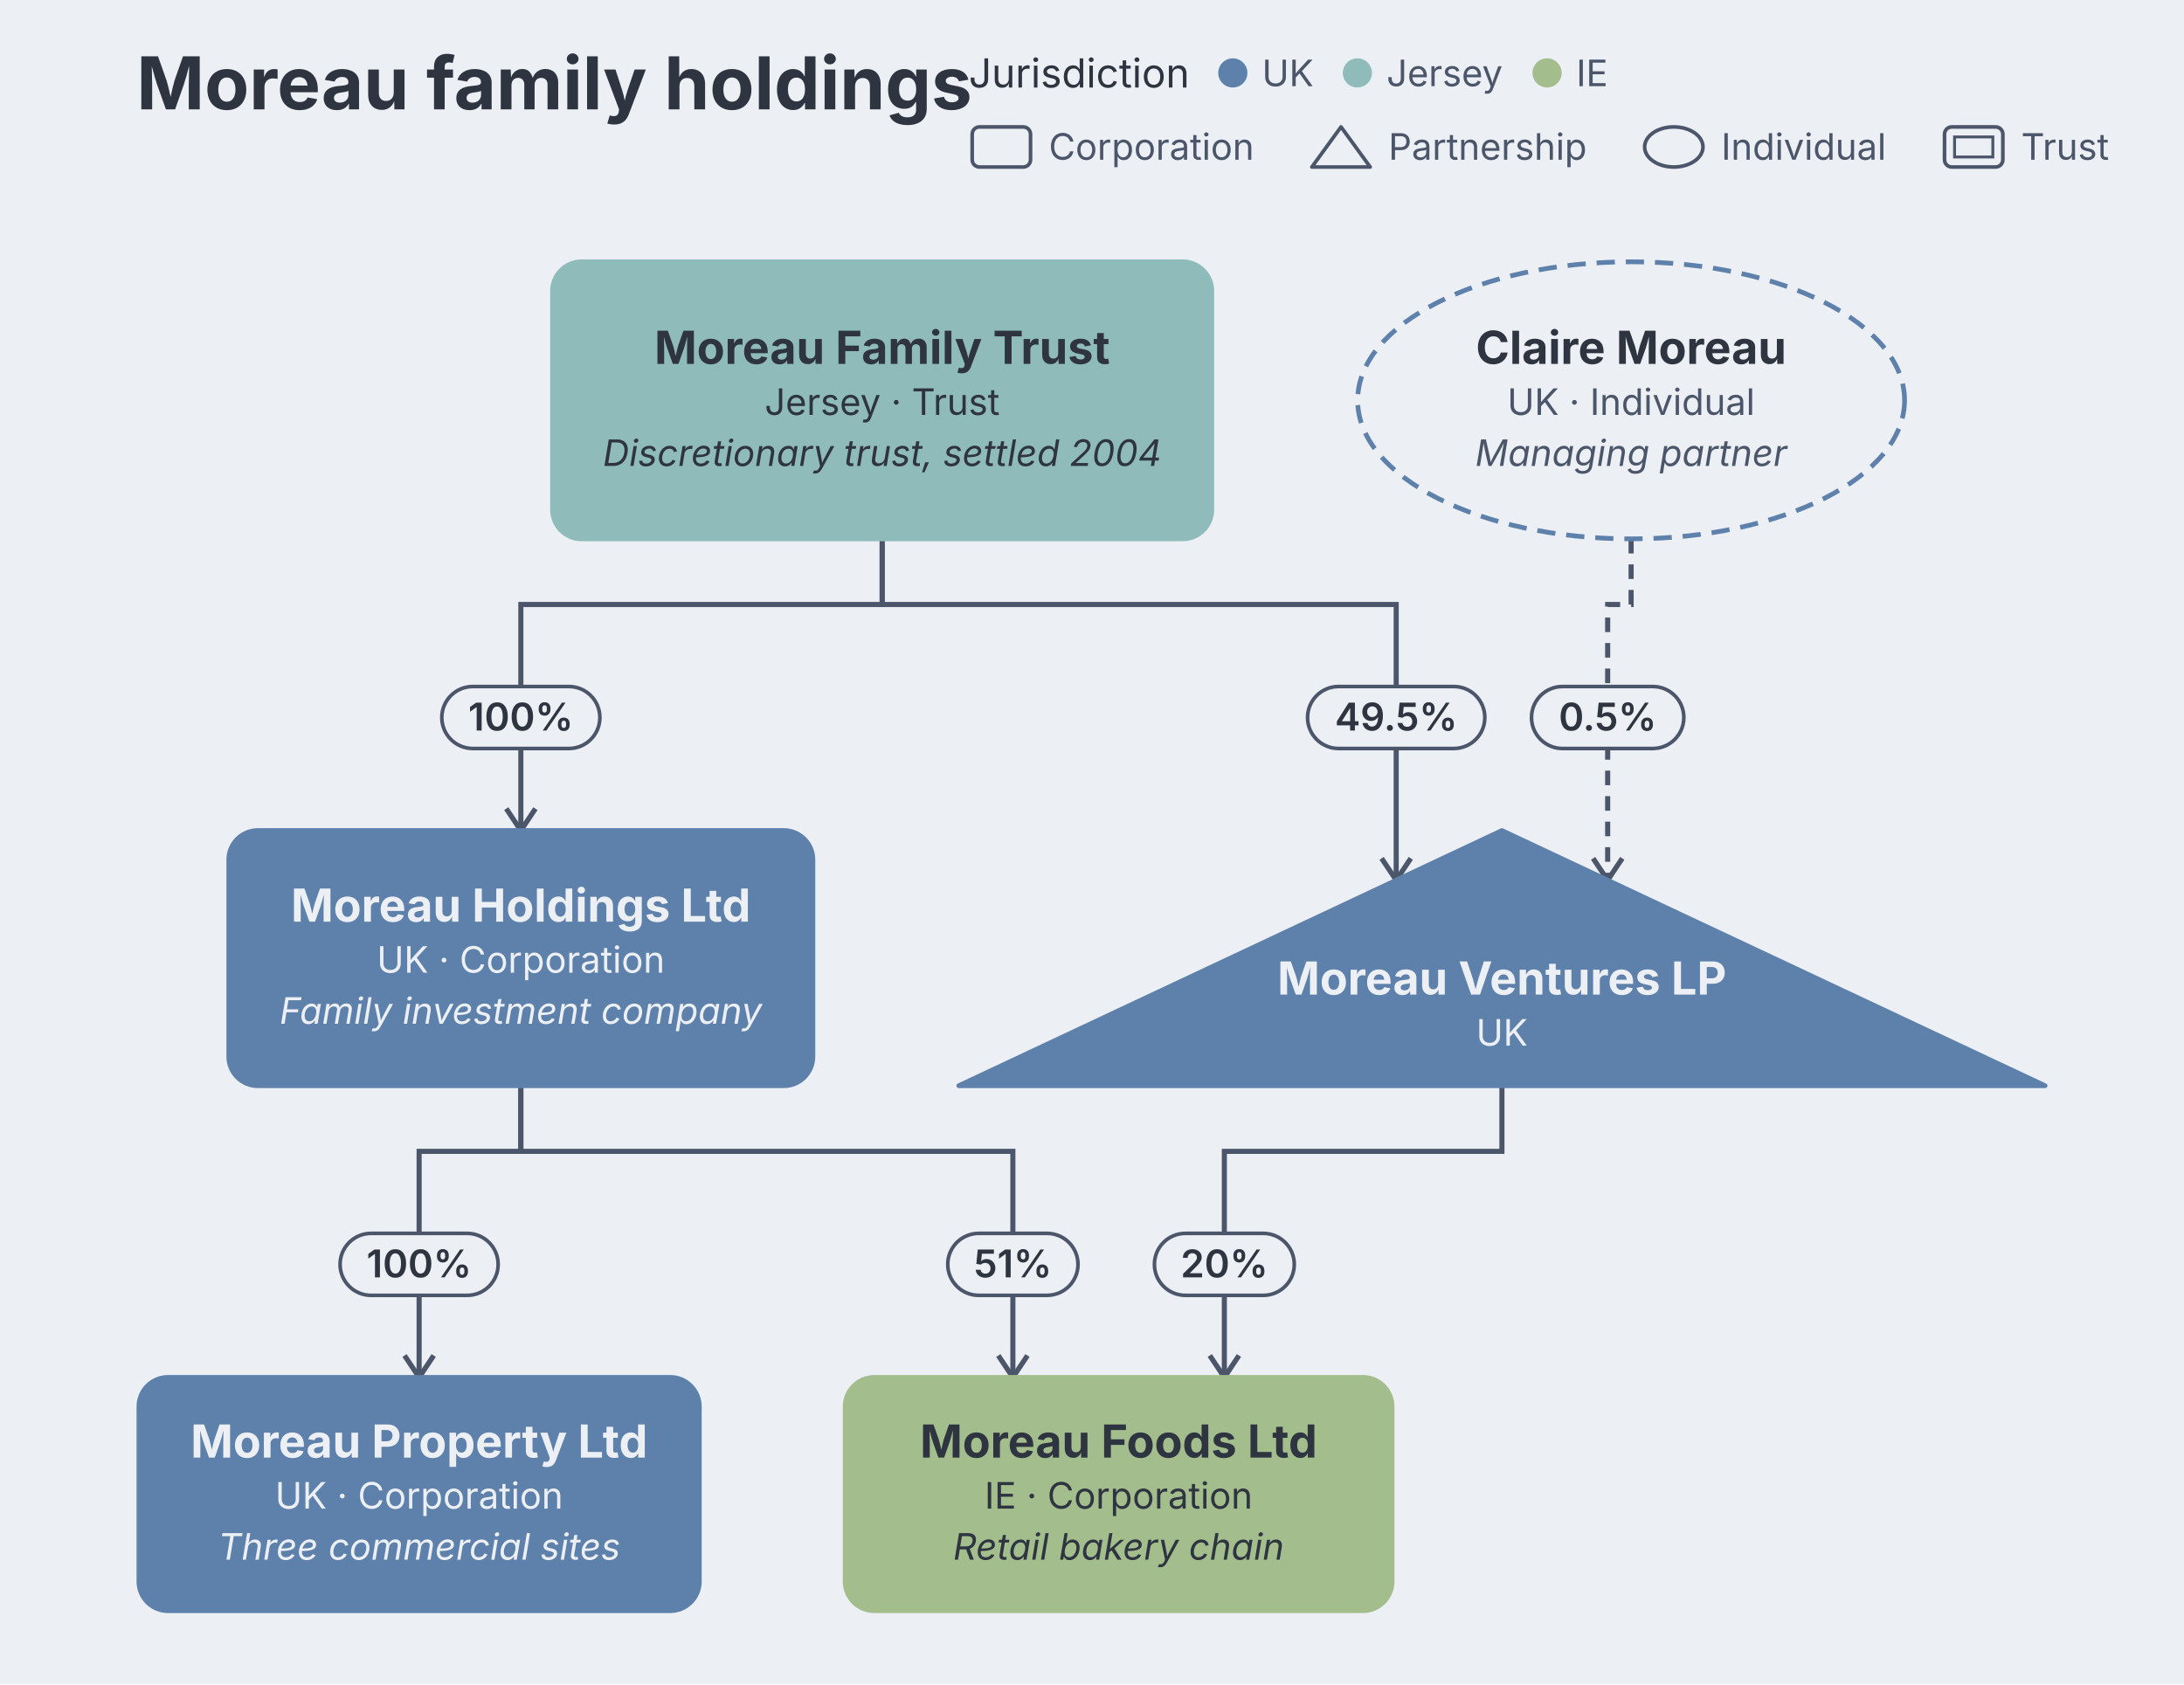
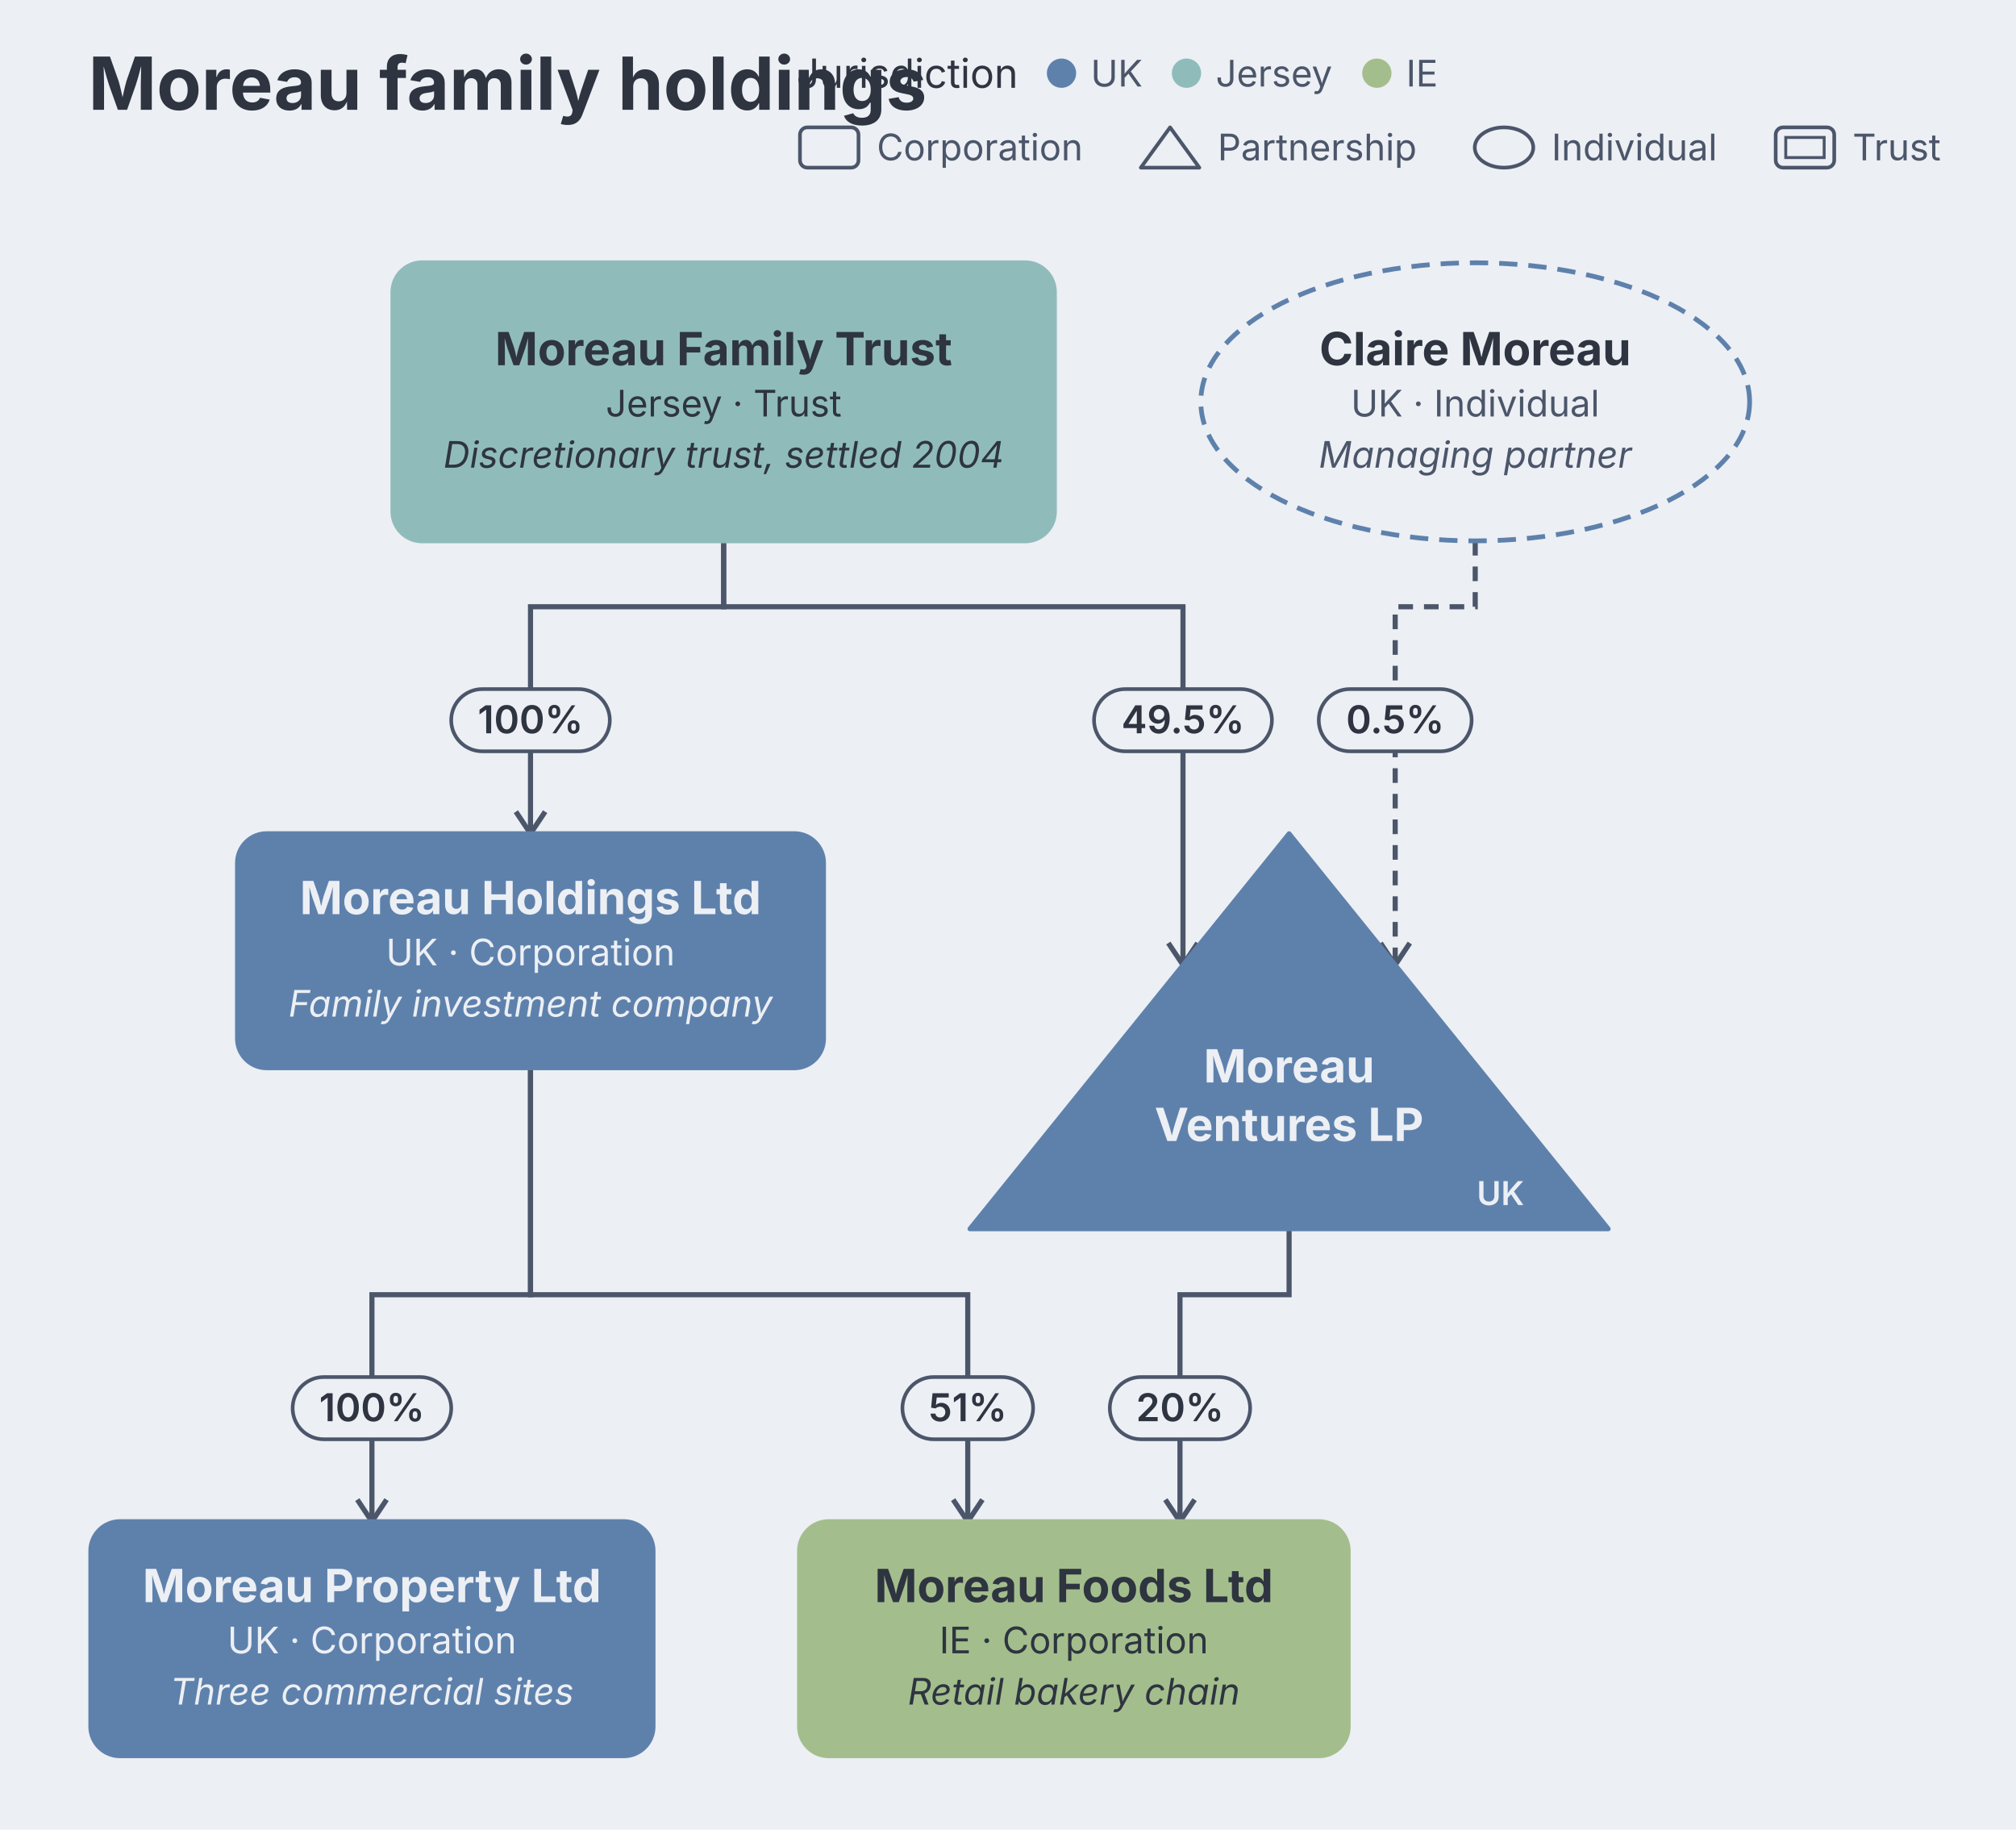
- <svg xmlns="http://www.w3.org/2000/svg" aria-describedby="dgmo-desc-c55e255c" role="img" aria-label="Moreau family holdings — Ownership diagram" width="599" height="462" viewBox="0 0 599 462" preserveAspectRatio="xMidYMin meet" font-family="Inter, system-ui, Avenir, Helvetica, Arial, sans-serif" style="background: rgb(236, 239, 244); font-family: Inter, system-ui, Avenir, Helvetica, Arial, sans-serif;">
+ <svg xmlns="http://www.w3.org/2000/svg" aria-describedby="dgmo-desc-c55e255c" role="img" aria-label="Moreau family holdings — Ownership diagram" width="551" height="500" viewBox="48 0 551 500" preserveAspectRatio="xMidYMin meet" font-family="Inter, system-ui, Avenir, Helvetica, Arial, sans-serif" style="background: rgb(236, 239, 244); font-family: Inter, system-ui, Avenir, Helvetica, Arial, sans-serif;">
  <style>.ownership-entity:hover{filter:saturate(1.4) brightness(1.06)}.ownership-entity{transition:filter .12s ease, opacity .12s ease}@media (hover:hover){svg:has(.ownership-entity[data-node-id="e1"]:hover) .ownership-edge:not([data-from="e1"]):not([data-to="e1"]){opacity:0.4}svg:has(.ownership-entity[data-node-id="e2"]:hover) .ownership-edge:not([data-from="e2"]):not([data-to="e2"]){opacity:0.4}svg:has(.ownership-entity[data-node-id="e3"]:hover) .ownership-edge:not([data-from="e3"]):not([data-to="e3"]){opacity:0.4}svg:has(.ownership-entity[data-node-id="e4"]:hover) .ownership-edge:not([data-from="e4"]):not([data-to="e4"]){opacity:0.4}svg:has(.ownership-entity[data-node-id="e5"]:hover) .ownership-edge:not([data-from="e5"]):not([data-to="e5"]){opacity:0.4}svg:has(.ownership-entity[data-node-id="e6"]:hover) .ownership-edge:not([data-from="e6"]):not([data-to="e6"]){opacity:0.4}svg:has([data-legend-entry="jersey"]:hover) .ownership-entity:not([data-tag-jurisdiction="jersey"]){opacity:0.4}svg:has(.ownership-entity[data-tag-jurisdiction="jersey"]:hover):has([data-legend-entry="jersey"]) [data-legend-entry]:not([data-legend-entry="jersey"]){opacity:0.4}svg:has([data-legend-entry="uk"]:hover) .ownership-entity:not([data-tag-jurisdiction="uk"]){opacity:0.4}svg:has(.ownership-entity[data-tag-jurisdiction="uk"]:hover):has([data-legend-entry="uk"]) [data-legend-entry]:not([data-legend-entry="uk"]){opacity:0.4}svg:has([data-legend-entry="ie"]:hover) .ownership-entity:not([data-tag-jurisdiction="ie"]){opacity:0.4}svg:has(.ownership-entity[data-tag-jurisdiction="ie"]:hover):has([data-legend-entry="ie"]) [data-legend-entry]:not([data-legend-entry="ie"]){opacity:0.4}}</style>
-   <rect class="dgmo-canvas-bg" x="0" y="0" width="599" height="462" fill="#eceff4" />
-   <text class="chart-title" data-line-number="1" x="37.45" y="30" font-size="20" font-weight="bold" fill="#2e3440" text-anchor="start">Moreau family holdings</text>
+   <rect class="dgmo-canvas-bg" x="48" y="0" width="551" height="500" fill="#eceff4" />
+   <text class="chart-title" data-line-number="1" x="72.155" y="30" font-size="20" font-weight="bold" fill="#2e3440" text-anchor="start">Moreau family holdings</text>
  <g class="ownership-header chart-legend" data-frame-part="">
    <g class="ownership-legend" transform="translate(265.7,6)">
      <g class="dgmo-legend" data-legend-title-relation="inline-with-title" data-legend-capsule-addon-width="0" data-legend-align="right" data-legend-active="jurisdiction" data-legend-left="0" data-legend-right="183.313">
        <g transform="translate(0,0)" data-legend-group="jurisdiction">
          <text x="0" y="14" dominant-baseline="central" font-size="11" font-weight="normal" fill="#2e3440" font-family="Inter, system-ui, Avenir, Helvetica, Arial, sans-serif">Jurisdiction</text>
          <g data-legend-entry="uk" data-series-name="UK">
            <rect data-legend-hit="" x="68.423" y="0" width="34.16" height="28" fill="transparent" />
            <circle cx="72.423" cy="14" r="4" fill="#5e81ac" />
            <text x="80.423" y="14" dominant-baseline="central" font-size="10" fill="#4c566a" font-family="Inter, system-ui, Avenir, Helvetica, Arial, sans-serif">UK</text>
          </g>
          <g data-legend-entry="jersey" data-series-name="Jersey">
            <rect data-legend-hit="" x="102.583" y="0" width="52.03" height="28" fill="transparent" />
            <circle cx="106.583" cy="14" r="4" fill="#8fbcbb" />
            <text x="114.583" y="14" dominant-baseline="central" font-size="10" fill="#4c566a" font-family="Inter, system-ui, Avenir, Helvetica, Arial, sans-serif">Jersey</text>
          </g>
          <g data-legend-entry="ie" data-series-name="IE">
            <rect data-legend-hit="" x="154.613" y="0" width="28.7" height="28" fill="transparent" />
            <circle cx="158.613" cy="14" r="4" fill="#a3be8c" />
            <text x="166.613" y="14" dominant-baseline="central" font-size="10" fill="#4c566a" font-family="Inter, system-ui, Avenir, Helvetica, Arial, sans-serif">IE</text>
          </g>
        </g>
      </g>
    </g>
    <g class="ownership-shape-key" transform="translate(266.64,33.81)">
      <rect class="ownership-shape" x="0" y="1" width="16" height="11" rx="2" fill="#eceff4" stroke="#4c566a" stroke-width="1" />
      <text x="21" y="10" font-size="10" fill="#4c566a">Corporation</text>
      <path class="ownership-shape" d="M101.16 1 L109.16 12 L93.16 12 Z" fill="#eceff4" stroke="#4c566a" stroke-width="1" stroke-linejoin="round" />
      <text x="114.16" y="10" font-size="10" fill="#4c566a">Partnership</text>
      <ellipse class="ownership-shape" cx="192.43" cy="6.5" rx="8" ry="5.5" fill="#eceff4" stroke="#4c566a" stroke-width="1" />
      <text x="205.43" y="10" font-size="10" fill="#4c566a">Individual</text>
      <rect class="ownership-shape" x="266.68" y="1" width="16" height="11" rx="2" fill="#eceff4" stroke="#4c566a" stroke-width="1" />
      <rect class="ownership-shape-inner" x="269.43" y="3.75" width="10.5" height="5.5" rx="0" fill="none" stroke="#4c566a" stroke-width="0.8" />
      <text x="287.68" y="10" font-size="10" fill="#4c566a">Trust</text>
    </g>
  </g>
-   <g class="ownership-body" transform="translate(38.1,71.81)">
+   <g class="ownership-body" transform="translate(72.805,71.81)">
    <g class="ownership-edges">
      <g class="ownership-edge" data-link-id="l1" data-from="e1" data-to="e2" data-line-number="10" aria-label="100% stake">
-         <path class="ownership-edge-line" d="M203.85 76 L203.85 94 L104.75 94 L104.75 156" fill="none" stroke="#4c566a" stroke-width="1.4" />
-         <path class="ownership-edge-arrow" d="M100.75 150 L104.75 156 L108.75 150" fill="none" stroke="#4c566a" stroke-width="1.4" />
-         <rect class="ownership-pill" x="83.075" y="116.5" width="43.35" height="17" rx="8.5" fill="#eceff4" stroke="#4c566a" />
-         <text class="ownership-pill-text" x="104.75" y="125" dy="0.34em" text-anchor="middle" font-size="10.5" font-weight="600" fill="#2e3440">100%</text>
+         <path class="ownership-edge-line" d="M172.98 76 L172.98 94 L120.19 94 L120.19 156" fill="none" stroke="#4c566a" stroke-width="1.4" />
+         <path class="ownership-edge-arrow" d="M116.19 150 L120.19 156 L124.19 150" fill="none" stroke="#4c566a" stroke-width="1.4" />
+         <rect class="ownership-pill" x="98.515" y="116.5" width="43.35" height="17" rx="8.5" fill="#eceff4" stroke="#4c566a" />
+         <text class="ownership-pill-text" x="120.19" y="125" dy="0.34em" text-anchor="middle" font-size="10.5" font-weight="600" fill="#2e3440">100%</text>
      </g>
      <g class="ownership-edge" data-link-id="l2" data-from="e2" data-to="e3" data-line-number="12" aria-label="100% stake">
-         <path class="ownership-edge-line" d="M104.75 226 L104.75 244 L76.85 244 L76.85 306" fill="none" stroke="#4c566a" stroke-width="1.4" />
-         <path class="ownership-edge-arrow" d="M72.85 300 L76.85 306 L80.85 300" fill="none" stroke="#4c566a" stroke-width="1.4" />
-         <rect class="ownership-pill" x="55.175" y="266.5" width="43.35" height="17" rx="8.5" fill="#eceff4" stroke="#4c566a" />
-         <text class="ownership-pill-text" x="76.85" y="275" dy="0.34em" text-anchor="middle" font-size="10.5" font-weight="600" fill="#2e3440">100%</text>
+         <path class="ownership-edge-line" d="M120.19 220 L120.19 282 L76.85 282 L76.85 344" fill="none" stroke="#4c566a" stroke-width="1.4" />
+         <path class="ownership-edge-arrow" d="M72.85 338 L76.85 344 L80.85 338" fill="none" stroke="#4c566a" stroke-width="1.4" />
+         <rect class="ownership-pill" x="55.175" y="304.5" width="43.35" height="17" rx="8.5" fill="#eceff4" stroke="#4c566a" />
+         <text class="ownership-pill-text" x="76.85" y="313" dy="0.34em" text-anchor="middle" font-size="10.5" font-weight="600" fill="#2e3440">100%</text>
      </g>
      <g class="ownership-edge" data-link-id="l3" data-from="e2" data-to="e4" data-line-number="14" aria-label="51% stake">
-         <path class="ownership-edge-line" d="M104.75 226 L104.75 244 L239.7 244 L239.7 306" fill="none" stroke="#4c566a" stroke-width="1.4" />
-         <path class="ownership-edge-arrow" d="M235.7 300 L239.7 306 L243.7 300" fill="none" stroke="#4c566a" stroke-width="1.4" />
-         <rect class="ownership-pill" x="221.84" y="266.5" width="35.72" height="17" rx="8.5" fill="#eceff4" stroke="#4c566a" />
-         <text class="ownership-pill-text" x="239.7" y="275" dy="0.34em" text-anchor="middle" font-size="10.5" font-weight="600" fill="#2e3440">51%</text>
+         <path class="ownership-edge-line" d="M120.19 220 L120.19 282 L239.7 282 L239.7 344" fill="none" stroke="#4c566a" stroke-width="1.4" />
+         <path class="ownership-edge-arrow" d="M235.7 338 L239.7 344 L243.7 338" fill="none" stroke="#4c566a" stroke-width="1.4" />
+         <rect class="ownership-pill" x="221.84" y="304.5" width="35.72" height="17" rx="8.5" fill="#eceff4" stroke="#4c566a" />
+         <text class="ownership-pill-text" x="239.7" y="313" dy="0.34em" text-anchor="middle" font-size="10.5" font-weight="600" fill="#2e3440">51%</text>
      </g>
      <g class="ownership-edge" data-link-id="l4" data-from="e1" data-to="e5" data-line-number="16" aria-label="49.5% stake">
-         <path class="ownership-edge-line" d="M203.85 76 L203.85 94 L344.83 94 L344.83 169.63" fill="none" stroke="#4c566a" stroke-width="1.4" />
-         <path class="ownership-edge-arrow" d="M340.83 163.63 L344.83 169.63 L348.83 163.63" fill="none" stroke="#4c566a" stroke-width="1.4" />
-         <rect class="ownership-pill" x="320.52" y="116.5" width="48.62" height="17" rx="8.5" fill="#eceff4" stroke="#4c566a" />
-         <text class="ownership-pill-text" x="344.83" y="125" dy="0.34em" text-anchor="middle" font-size="10.5" font-weight="600" fill="#2e3440">49.5%</text>
+         <path class="ownership-edge-line" d="M172.98 76 L172.98 94 L298.52 94 L298.52 191.9" fill="none" stroke="#4c566a" stroke-width="1.4" />
+         <path class="ownership-edge-arrow" d="M294.52 185.9 L298.52 191.9 L302.52 185.9" fill="none" stroke="#4c566a" stroke-width="1.4" />
+         <rect class="ownership-pill" x="274.21" y="116.5" width="48.62" height="17" rx="8.5" fill="#eceff4" stroke="#4c566a" />
+         <text class="ownership-pill-text" x="298.52" y="125" dy="0.34em" text-anchor="middle" font-size="10.5" font-weight="600" fill="#2e3440">49.5%</text>
      </g>
      <g class="ownership-edge" data-link-id="l5" data-from="e5" data-to="e4" data-line-number="18" aria-label="20% stake">
-         <path class="ownership-edge-line" d="M373.83 226 L373.83 244 L297.7 244 L297.7 306" fill="none" stroke="#4c566a" stroke-width="1.4" />
-         <path class="ownership-edge-arrow" d="M293.7 300 L297.7 306 L301.7 300" fill="none" stroke="#4c566a" stroke-width="1.4" />
-         <rect class="ownership-pill" x="278.52" y="266.5" width="38.36" height="17" rx="8.5" fill="#eceff4" stroke="#4c566a" />
-         <text class="ownership-pill-text" x="297.7" y="275" dy="0.34em" text-anchor="middle" font-size="10.5" font-weight="600" fill="#2e3440">20%</text>
+         <path class="ownership-edge-line" d="M327.52 264 L327.52 282 L297.7 282 L297.7 344" fill="none" stroke="#4c566a" stroke-width="1.4" />
+         <path class="ownership-edge-arrow" d="M293.7 338 L297.7 344 L301.7 338" fill="none" stroke="#4c566a" stroke-width="1.4" />
+         <rect class="ownership-pill" x="278.52" y="304.5" width="38.36" height="17" rx="8.5" fill="#eceff4" stroke="#4c566a" />
+         <text class="ownership-pill-text" x="297.7" y="313" dy="0.34em" text-anchor="middle" font-size="10.5" font-weight="600" fill="#2e3440">20%</text>
      </g>
      <g class="ownership-edge" data-link-id="l6" data-from="e6" data-to="e5" data-line-number="22" aria-label="0.5% stake">
-         <path class="ownership-edge-line" d="M409.26 76 L409.26 94 L402.83 94 L402.83 169.63" fill="none" stroke="#4c566a" stroke-width="1.4" stroke-dasharray="4 3" />
-         <path class="ownership-edge-arrow" d="M398.83 163.63 L402.83 169.63 L406.83 163.63" fill="none" stroke="#4c566a" stroke-width="1.4" />
-         <rect class="ownership-pill" x="381.94" y="116.5" width="41.78" height="17" rx="8.5" fill="#eceff4" stroke="#4c566a" />
-         <text class="ownership-pill-text" x="402.83" y="125" dy="0.34em" text-anchor="middle" font-size="10.5" font-weight="600" fill="#2e3440">0.5%</text>
+         <path class="ownership-edge-line" d="M378.39 76 L378.39 94 L356.52 94 L356.52 191.9" fill="none" stroke="#4c566a" stroke-width="1.4" stroke-dasharray="4 3" />
+         <path class="ownership-edge-arrow" d="M352.52 185.9 L356.52 191.9 L360.52 185.9" fill="none" stroke="#4c566a" stroke-width="1.4" />
+         <rect class="ownership-pill" x="335.63" y="116.5" width="41.78" height="17" rx="8.5" fill="#eceff4" stroke="#4c566a" />
+         <text class="ownership-pill-text" x="356.52" y="125" dy="0.34em" text-anchor="middle" font-size="10.5" font-weight="600" fill="#2e3440">0.5%</text>
      </g>
    </g>
    <g class="ownership-entities">
      <g class="ownership-entity" data-node-id="e1" data-entity-type="trust" data-line-number="8" aria-label="Moreau Family Trust. Jersey · Trust" data-tag-jurisdiction="jersey">
-         <rect class="ownership-shape" x="113.44" y="0" width="180.82" height="76" rx="8" fill="#8fbcbb" stroke="#8fbcbb" stroke-width="1.3" />
-         <rect class="ownership-shape-inner" x="116.44" y="3" width="174.82" height="70" rx="5" fill="none" stroke="#8fbcbb" stroke-width="1.04" />
-         <text class="ownership-entity-name" x="203.85" y="28" text-anchor="middle" font-size="12.5" font-weight="700" fill="#2e3440">Moreau Family Trust</text>
-         <text class="ownership-entity-facts" x="203.85" y="42" text-anchor="middle" font-size="10" fill="#2e3440">Jersey · Trust</text>
-         <text class="ownership-entity-desc" x="203.85" y="56" text-anchor="middle" font-size="10" font-style="italic" fill="#2e3440">
+         <rect class="ownership-shape" x="82.57" y="0" width="180.82" height="76" rx="8" fill="#8fbcbb" stroke="#8fbcbb" stroke-width="1.3" />
+         <rect class="ownership-shape-inner" x="85.57" y="3" width="174.82" height="70" rx="5" fill="none" stroke="#8fbcbb" stroke-width="1.04" />
+         <text class="ownership-entity-name" x="172.98" y="28" text-anchor="middle" font-size="12.5" font-weight="700" fill="#2e3440">Moreau Family Trust</text>
+         <text class="ownership-entity-facts" x="172.98" y="42" text-anchor="middle" font-size="10" fill="#2e3440">Jersey · Trust</text>
+         <text class="ownership-entity-desc" x="172.98" y="56" text-anchor="middle" font-size="10" font-style="italic" fill="#2e3440">
          <tspan>Discretionary trust, settled 2004</tspan>
        </text>
      </g>
      <g class="ownership-entity" data-node-id="e2" data-entity-type="corporation" data-line-number="10" aria-label="Moreau Holdings Ltd. UK · Corporation. owned 100% by Moreau Family Trust" data-tag-jurisdiction="uk">
-         <rect class="ownership-shape" x="24.65" y="156" width="160.2" height="70" rx="8" fill="#5e81ac" stroke="#5e81ac" stroke-width="1.3" />
-         <text class="ownership-entity-name" x="104.75" y="181" text-anchor="middle" font-size="12.5" font-weight="700" fill="#eceff4">Moreau Holdings Ltd</text>
-         <text class="ownership-entity-facts" x="104.75" y="195" text-anchor="middle" font-size="10" fill="#eceff4">UK · Corporation</text>
-         <text class="ownership-entity-desc" x="104.75" y="209" text-anchor="middle" font-size="10" font-style="italic" fill="#eceff4">
+         <rect class="ownership-shape" x="40.09" y="156" width="160.2" height="64" rx="8" fill="#5e81ac" stroke="#5e81ac" stroke-width="1.3" />
+         <text class="ownership-entity-name" x="120.19" y="178" text-anchor="middle" font-size="12.5" font-weight="700" fill="#eceff4">Moreau Holdings Ltd</text>
+         <text class="ownership-entity-facts" x="120.19" y="192" text-anchor="middle" font-size="10" fill="#eceff4">UK · Corporation</text>
+         <text class="ownership-entity-desc" x="120.19" y="206" text-anchor="middle" font-size="10" font-style="italic" fill="#eceff4">
          <tspan>Family investment company</tspan>
        </text>
      </g>
      <g class="ownership-entity" data-node-id="e3" data-entity-type="corporation" data-line-number="12" aria-label="Moreau Property Ltd. UK · Corporation. owned 100% by Moreau Holdings Ltd" data-tag-jurisdiction="uk">
-         <rect class="ownership-shape" x="0" y="306" width="153.7" height="64" rx="8" fill="#5e81ac" stroke="#5e81ac" stroke-width="1.3" />
-         <text class="ownership-entity-name" x="76.85" y="328" text-anchor="middle" font-size="12.5" font-weight="700" fill="#eceff4">Moreau Property Ltd</text>
-         <text class="ownership-entity-facts" x="76.85" y="342" text-anchor="middle" font-size="10" fill="#eceff4">UK · Corporation</text>
-         <text class="ownership-entity-desc" x="76.85" y="356" text-anchor="middle" font-size="10" font-style="italic" fill="#eceff4">
+         <rect class="ownership-shape" x="0" y="344" width="153.7" height="64" rx="8" fill="#5e81ac" stroke="#5e81ac" stroke-width="1.3" />
+         <text class="ownership-entity-name" x="76.85" y="366" text-anchor="middle" font-size="12.5" font-weight="700" fill="#eceff4">Moreau Property Ltd</text>
+         <text class="ownership-entity-facts" x="76.85" y="380" text-anchor="middle" font-size="10" fill="#eceff4">UK · Corporation</text>
+         <text class="ownership-entity-desc" x="76.85" y="394" text-anchor="middle" font-size="10" font-style="italic" fill="#eceff4">
          <tspan>Three commercial sites</tspan>
        </text>
      </g>
      <g class="ownership-entity" data-node-id="e4" data-entity-type="corporation" data-line-number="14" aria-label="Moreau Foods Ltd. IE · Corporation. owned 51% by Moreau Holdings Ltd, 20% by Moreau Ventures LP" data-tag-jurisdiction="ie">
-         <rect class="ownership-shape" x="193.7" y="306" width="150" height="64" rx="8" fill="#a3be8c" stroke="#a3be8c" stroke-width="1.3" />
-         <text class="ownership-entity-name" x="268.7" y="328" text-anchor="middle" font-size="12.5" font-weight="700" fill="#2e3440">Moreau Foods Ltd</text>
-         <text class="ownership-entity-facts" x="268.7" y="342" text-anchor="middle" font-size="10" fill="#2e3440">IE · Corporation</text>
-         <text class="ownership-entity-desc" x="268.7" y="356" text-anchor="middle" font-size="10" font-style="italic" fill="#2e3440">
+         <rect class="ownership-shape" x="193.7" y="344" width="150" height="64" rx="8" fill="#a3be8c" stroke="#a3be8c" stroke-width="1.3" />
+         <text class="ownership-entity-name" x="268.7" y="366" text-anchor="middle" font-size="12.5" font-weight="700" fill="#2e3440">Moreau Foods Ltd</text>
+         <text class="ownership-entity-facts" x="268.7" y="380" text-anchor="middle" font-size="10" fill="#2e3440">IE · Corporation</text>
+         <text class="ownership-entity-desc" x="268.7" y="394" text-anchor="middle" font-size="10" font-style="italic" fill="#2e3440">
          <tspan>Retail bakery chain</tspan>
        </text>
      </g>
      <g class="ownership-entity" data-node-id="e5" data-entity-type="partnership" data-line-number="16" aria-label="Moreau Ventures LP. UK · Partnership. owned 49.5% by Moreau Family Trust, 0.5% by Claire Moreau" data-tag-jurisdiction="uk">
-         <path class="ownership-shape" d="M373.83 156 L522.805 226 L224.855 226 Z" fill="#5e81ac" stroke="#5e81ac" stroke-width="1.3" stroke-linejoin="round" />
-         <text class="ownership-entity-name" x="373.83" y="201" text-anchor="middle" font-size="12.5" font-weight="700" fill="#eceff4">Moreau Ventures LP</text>
-         <text class="ownership-entity-facts" x="373.83" y="215" text-anchor="middle" font-size="10" fill="#eceff4">UK</text>
+         <path class="ownership-shape" d="M327.52 156 L414.755 264 L240.285 264 Z" fill="#5e81ac" stroke="#5e81ac" stroke-width="1.3" stroke-linejoin="round" />
+         <text class="ownership-entity-name" x="327.52" y="224" text-anchor="middle" font-size="12.5" font-weight="700" fill="#eceff4">Moreau</text>
+         <text class="ownership-entity-name" x="327.52" y="240" text-anchor="middle" font-size="12.5" font-weight="700" fill="#eceff4">Ventures LP</text>
+         <g class="ownership-entity-code">
+           <rect x="374.772" y="248" width="21.059" height="13" rx="2" fill="#5e81ac" stroke="#5e81ac" stroke-width="0.8" />
+           <text class="ownership-entity-facts" x="385.302" y="257.5" text-anchor="middle" font-size="9" font-weight="600" fill="#eceff4">UK</text>
+         </g>
      </g>
      <g class="ownership-entity" data-node-id="e6" data-entity-type="individual" data-line-number="20" aria-label="Claire Moreau. UK · Individual. outside the group" data-outside="true" data-tag-jurisdiction="uk">
-         <ellipse class="ownership-shape" cx="409.26" cy="38" rx="75" ry="38" fill="#eceff4" stroke="#5e81ac" stroke-width="1.3" stroke-dasharray="5 3" />
-         <text class="ownership-entity-name" x="409.26" y="28" text-anchor="middle" font-size="12.5" font-weight="700" fill="#2e3440">Claire Moreau</text>
-         <text class="ownership-entity-facts" x="409.26" y="42" text-anchor="middle" font-size="10" fill="#4c566a">UK · Individual</text>
-         <text class="ownership-entity-desc" x="409.26" y="56" text-anchor="middle" font-size="10" font-style="italic" fill="#4c566a">
+         <ellipse class="ownership-shape" cx="378.39" cy="38" rx="75" ry="38" fill="#eceff4" stroke="#5e81ac" stroke-width="1.3" stroke-dasharray="5 3" />
+         <text class="ownership-entity-name" x="378.39" y="28" text-anchor="middle" font-size="12.5" font-weight="700" fill="#2e3440">Claire Moreau</text>
+         <text class="ownership-entity-facts" x="378.39" y="42" text-anchor="middle" font-size="10" fill="#4c566a">UK · Individual</text>
+         <text class="ownership-entity-desc" x="378.39" y="56" text-anchor="middle" font-size="10" font-style="italic" fill="#4c566a">
          <tspan>Managing partner</tspan>
        </text>
      </g>
    </g>
  </g>
</svg>
